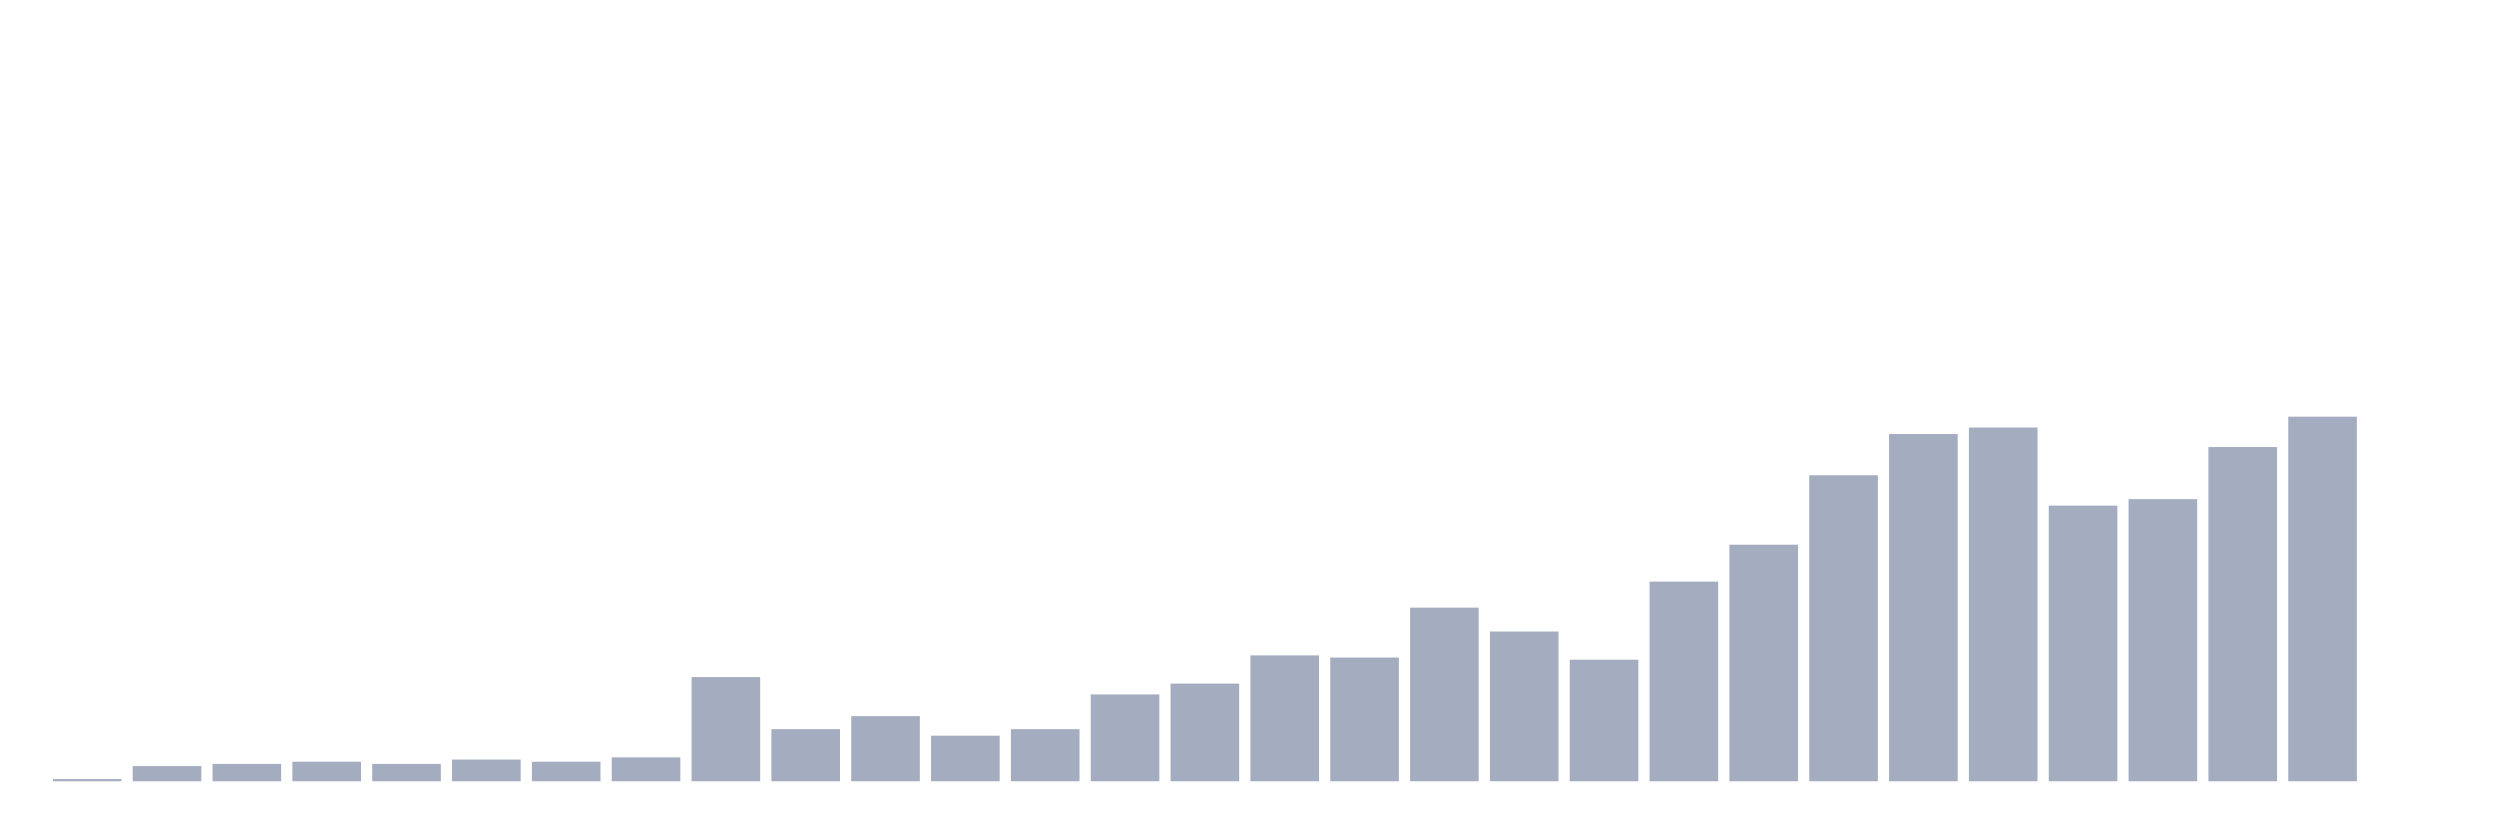
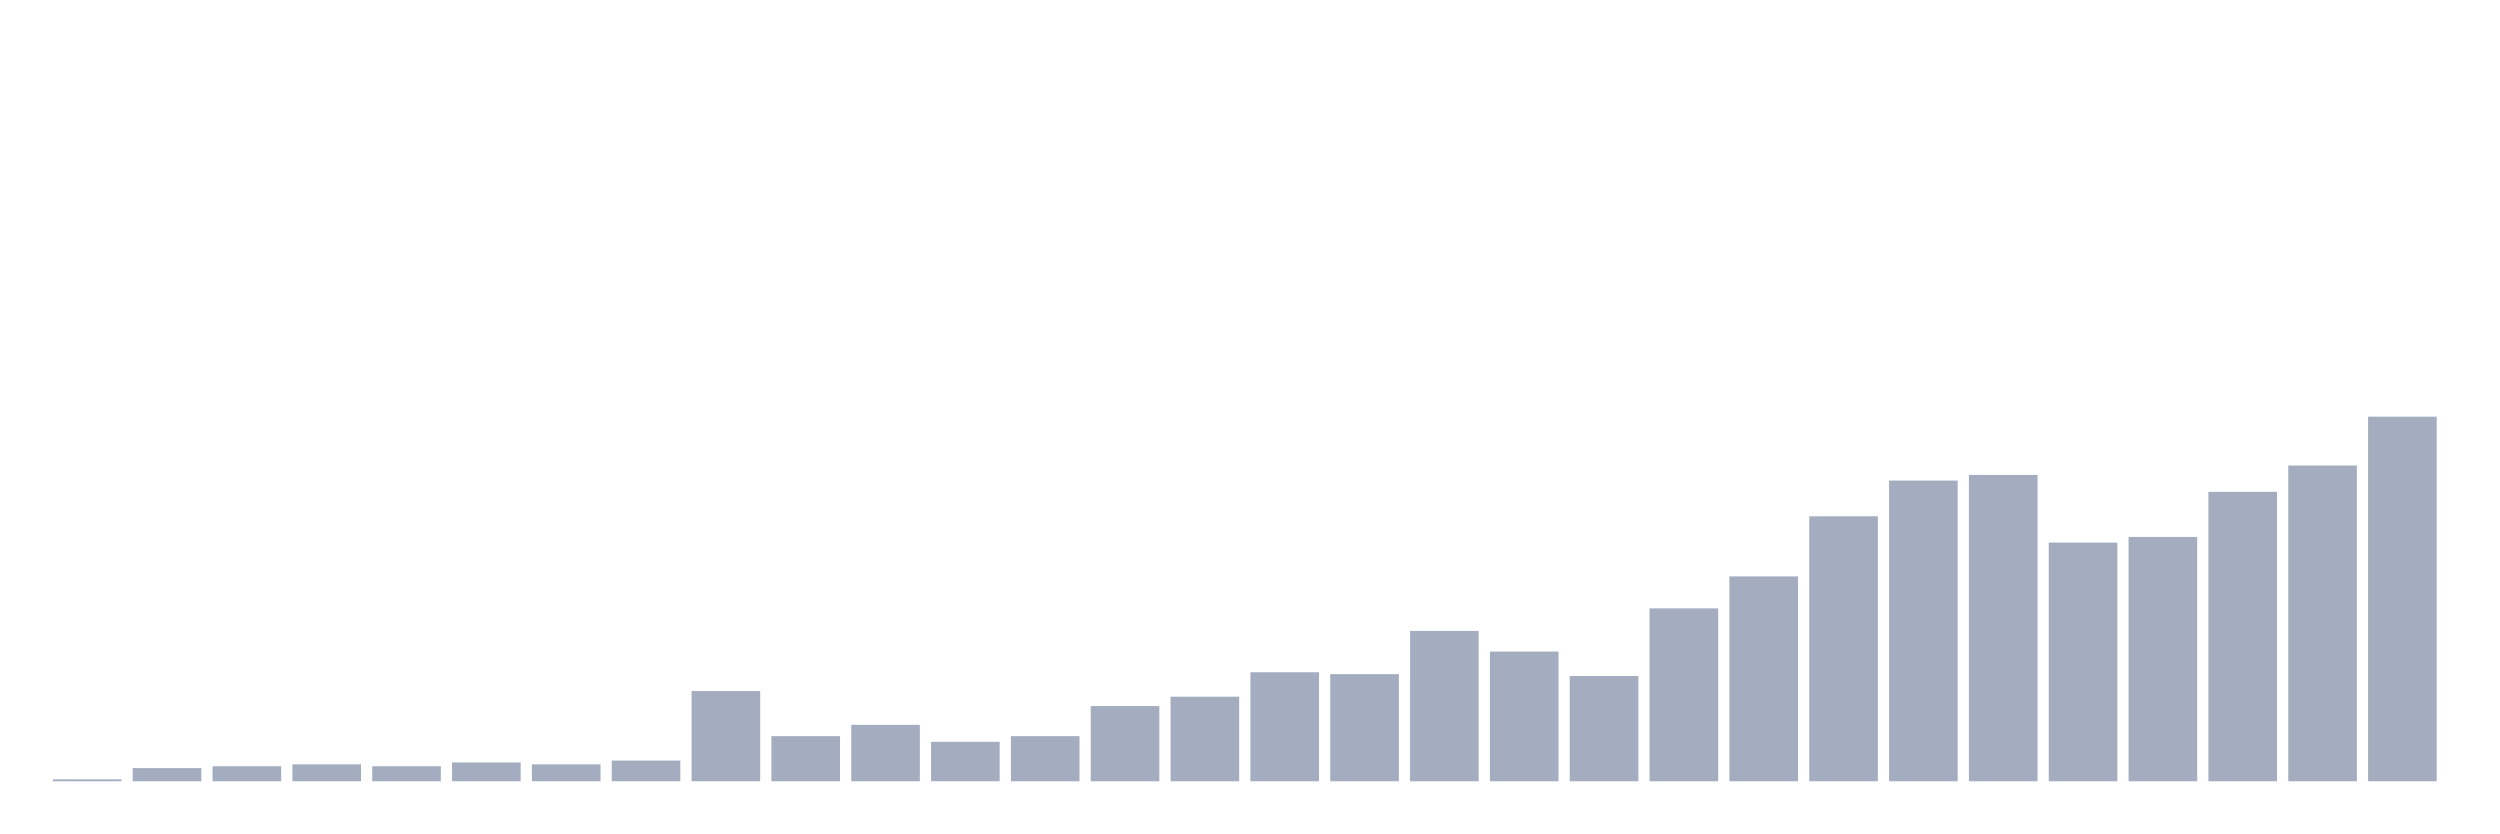
<svg xmlns="http://www.w3.org/2000/svg" viewBox="0 0 480 160">
  <g transform="translate(10,10)">
-     <rect class="bar" x="0.153" width="13.175" y="139.583" height="0.417" fill="rgb(164,173,192)" />
-     <rect class="bar" x="15.482" width="13.175" y="137.083" height="2.917" fill="rgb(164,173,192)" />
-     <rect class="bar" x="30.81" width="13.175" y="136.667" height="3.333" fill="rgb(164,173,192)" />
-     <rect class="bar" x="46.138" width="13.175" y="136.25" height="3.75" fill="rgb(164,173,192)" />
-     <rect class="bar" x="61.466" width="13.175" y="136.667" height="3.333" fill="rgb(164,173,192)" />
-     <rect class="bar" x="76.794" width="13.175" y="135.833" height="4.167" fill="rgb(164,173,192)" />
-     <rect class="bar" x="92.123" width="13.175" y="136.25" height="3.75" fill="rgb(164,173,192)" />
-     <rect class="bar" x="107.451" width="13.175" y="135.417" height="4.583" fill="rgb(164,173,192)" />
-     <rect class="bar" x="122.779" width="13.175" y="120" height="20" fill="rgb(164,173,192)" />
-     <rect class="bar" x="138.107" width="13.175" y="130" height="10" fill="rgb(164,173,192)" />
-     <rect class="bar" x="153.436" width="13.175" y="127.5" height="12.5" fill="rgb(164,173,192)" />
-     <rect class="bar" x="168.764" width="13.175" y="131.25" height="8.75" fill="rgb(164,173,192)" />
-     <rect class="bar" x="184.092" width="13.175" y="130" height="10" fill="rgb(164,173,192)" />
-     <rect class="bar" x="199.42" width="13.175" y="123.333" height="16.667" fill="rgb(164,173,192)" />
-     <rect class="bar" x="214.748" width="13.175" y="121.25" height="18.75" fill="rgb(164,173,192)" />
-     <rect class="bar" x="230.077" width="13.175" y="115.833" height="24.167" fill="rgb(164,173,192)" />
-     <rect class="bar" x="245.405" width="13.175" y="116.25" height="23.75" fill="rgb(164,173,192)" />
-     <rect class="bar" x="260.733" width="13.175" y="106.667" height="33.333" fill="rgb(164,173,192)" />
-     <rect class="bar" x="276.061" width="13.175" y="111.25" height="28.75" fill="rgb(164,173,192)" />
-     <rect class="bar" x="291.39" width="13.175" y="116.667" height="23.333" fill="rgb(164,173,192)" />
-     <rect class="bar" x="306.718" width="13.175" y="101.667" height="38.333" fill="rgb(164,173,192)" />
-     <rect class="bar" x="322.046" width="13.175" y="94.583" height="45.417" fill="rgb(164,173,192)" />
-     <rect class="bar" x="337.374" width="13.175" y="81.25" height="58.75" fill="rgb(164,173,192)" />
-     <rect class="bar" x="352.702" width="13.175" y="73.333" height="66.667" fill="rgb(164,173,192)" />
-     <rect class="bar" x="368.031" width="13.175" y="72.083" height="67.917" fill="rgb(164,173,192)" />
-     <rect class="bar" x="383.359" width="13.175" y="87.083" height="52.917" fill="rgb(164,173,192)" />
-     <rect class="bar" x="398.687" width="13.175" y="85.833" height="54.167" fill="rgb(164,173,192)" />
-     <rect class="bar" x="414.015" width="13.175" y="75.833" height="64.167" fill="rgb(164,173,192)" />
-     <rect class="bar" x="429.344" width="13.175" y="70" height="70" fill="rgb(164,173,192)" />
-     <rect class="bar" x="444.672" width="13.175" y="140" height="0" fill="rgb(164,173,192)" />
+     <rect class="bar" x="0.153" width="13.175" y="139.639" height="0.361" fill="rgb(164,173,192)" />
+     <rect class="bar" x="15.482" width="13.175" y="137.474" height="2.526" fill="rgb(164,173,192)" />
+     <rect class="bar" x="30.81" width="13.175" y="137.113" height="2.887" fill="rgb(164,173,192)" />
+     <rect class="bar" x="46.138" width="13.175" y="136.753" height="3.247" fill="rgb(164,173,192)" />
+     <rect class="bar" x="61.466" width="13.175" y="137.113" height="2.887" fill="rgb(164,173,192)" />
+     <rect class="bar" x="76.794" width="13.175" y="136.392" height="3.608" fill="rgb(164,173,192)" />
+     <rect class="bar" x="92.123" width="13.175" y="136.753" height="3.247" fill="rgb(164,173,192)" />
+     <rect class="bar" x="107.451" width="13.175" y="136.031" height="3.969" fill="rgb(164,173,192)" />
+     <rect class="bar" x="122.779" width="13.175" y="122.68" height="17.32" fill="rgb(164,173,192)" />
+     <rect class="bar" x="138.107" width="13.175" y="131.34" height="8.66" fill="rgb(164,173,192)" />
+     <rect class="bar" x="153.436" width="13.175" y="129.175" height="10.825" fill="rgb(164,173,192)" />
+     <rect class="bar" x="168.764" width="13.175" y="132.423" height="7.577" fill="rgb(164,173,192)" />
+     <rect class="bar" x="184.092" width="13.175" y="131.34" height="8.66" fill="rgb(164,173,192)" />
+     <rect class="bar" x="199.42" width="13.175" y="125.567" height="14.433" fill="rgb(164,173,192)" />
+     <rect class="bar" x="214.748" width="13.175" y="123.763" height="16.237" fill="rgb(164,173,192)" />
+     <rect class="bar" x="230.077" width="13.175" y="119.072" height="20.928" fill="rgb(164,173,192)" />
+     <rect class="bar" x="245.405" width="13.175" y="119.433" height="20.567" fill="rgb(164,173,192)" />
+     <rect class="bar" x="260.733" width="13.175" y="111.134" height="28.866" fill="rgb(164,173,192)" />
+     <rect class="bar" x="276.061" width="13.175" y="115.103" height="24.897" fill="rgb(164,173,192)" />
+     <rect class="bar" x="291.39" width="13.175" y="119.794" height="20.206" fill="rgb(164,173,192)" />
+     <rect class="bar" x="306.718" width="13.175" y="106.804" height="33.196" fill="rgb(164,173,192)" />
+     <rect class="bar" x="322.046" width="13.175" y="100.67" height="39.33" fill="rgb(164,173,192)" />
+     <rect class="bar" x="337.374" width="13.175" y="89.124" height="50.876" fill="rgb(164,173,192)" />
+     <rect class="bar" x="352.702" width="13.175" y="82.268" height="57.732" fill="rgb(164,173,192)" />
+     <rect class="bar" x="368.031" width="13.175" y="81.186" height="58.814" fill="rgb(164,173,192)" />
+     <rect class="bar" x="383.359" width="13.175" y="94.175" height="45.825" fill="rgb(164,173,192)" />
+     <rect class="bar" x="398.687" width="13.175" y="93.093" height="46.907" fill="rgb(164,173,192)" />
+     <rect class="bar" x="414.015" width="13.175" y="84.433" height="55.567" fill="rgb(164,173,192)" />
+     <rect class="bar" x="429.344" width="13.175" y="79.381" height="60.619" fill="rgb(164,173,192)" />
+     <rect class="bar" x="444.672" width="13.175" y="70" height="70" fill="rgb(164,173,192)" />
  </g>
</svg>
